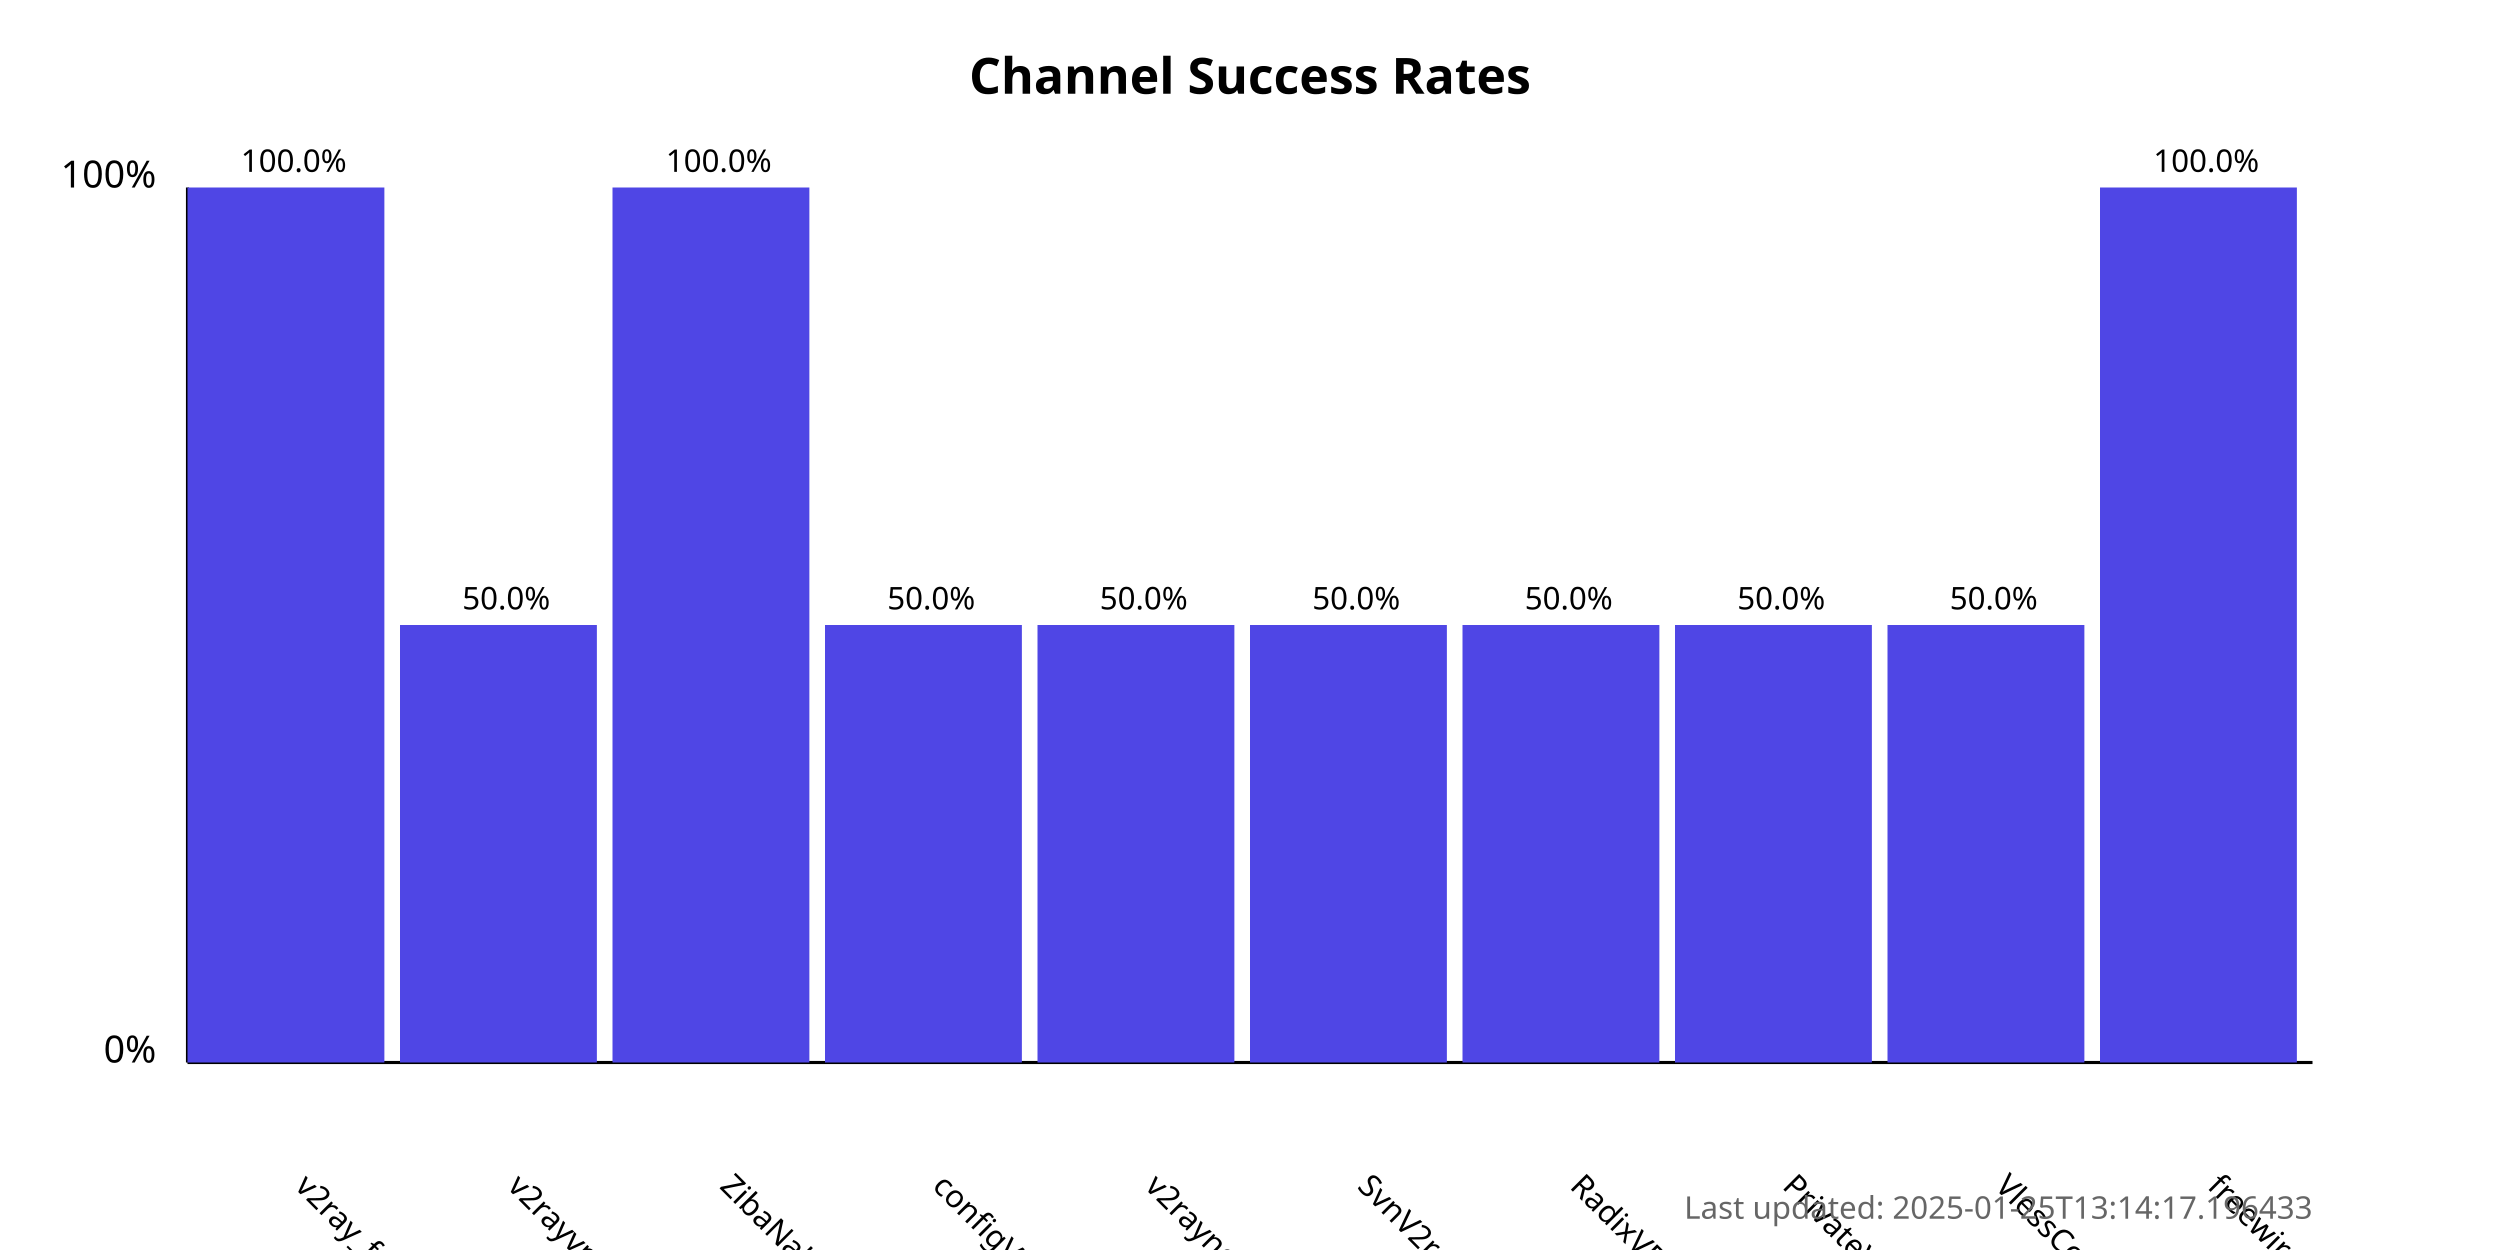
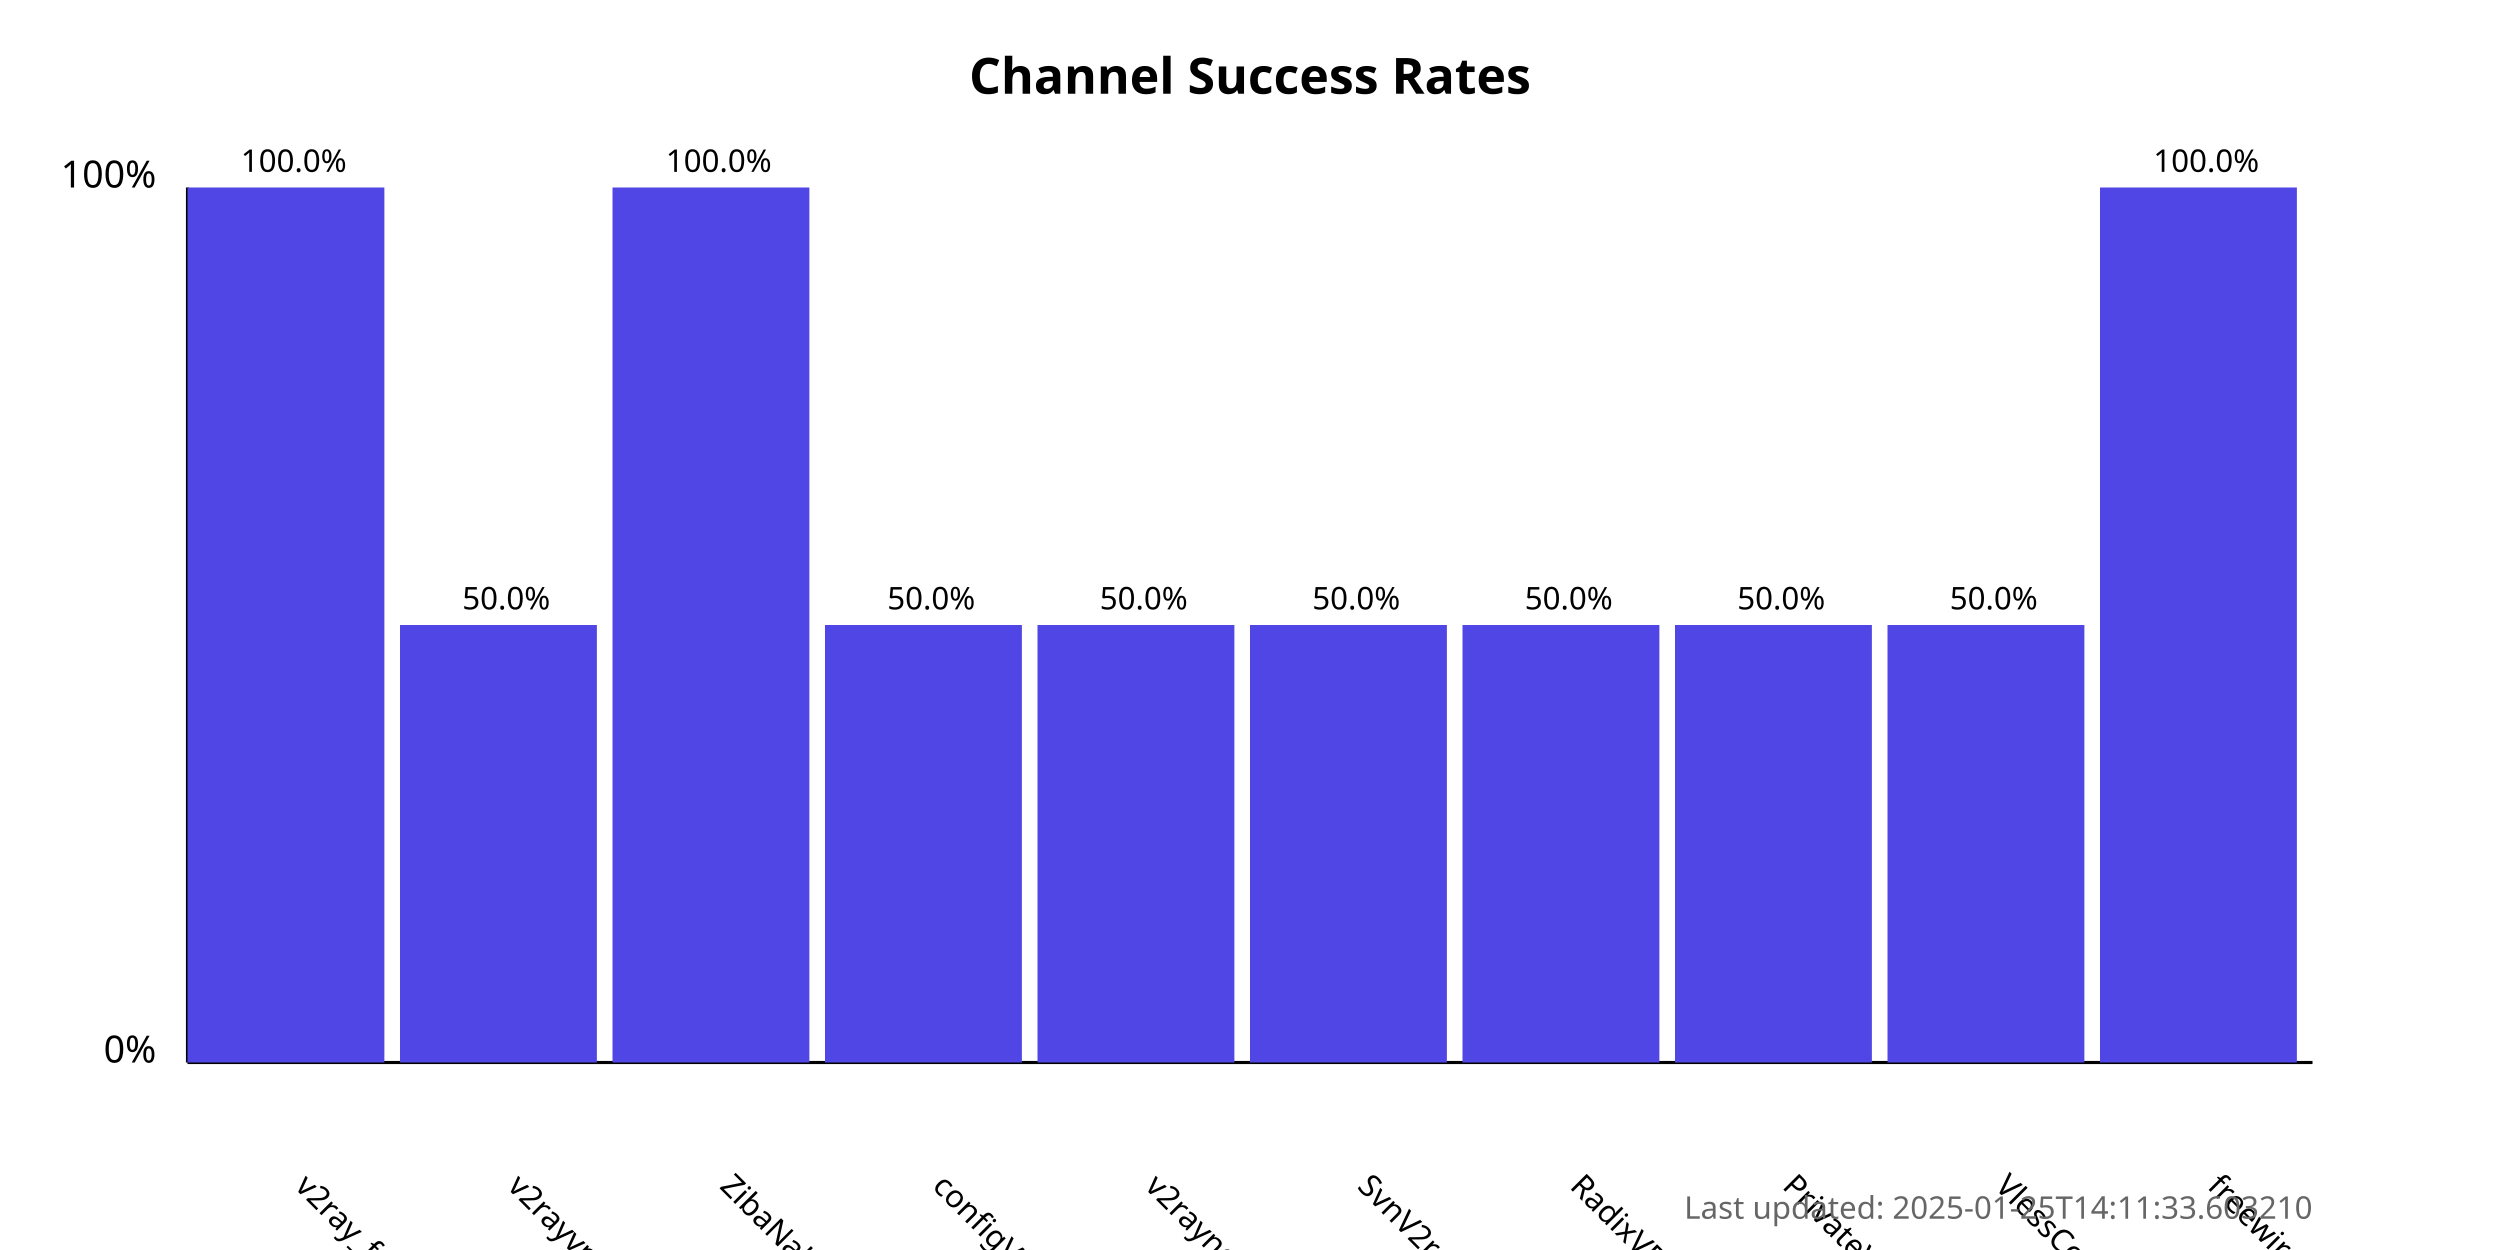
<svg xmlns="http://www.w3.org/2000/svg" width="800" height="400">
  <style>
            .chart-title { font: bold 16px sans-serif; }
            .axis-label { font: 12px sans-serif; }
            .tick-label { font: 10px sans-serif; }
            .bar { fill: #4f46e5; }
            .bar:hover { fill: #6366f1; }
            .timestamp { font: 10px sans-serif; fill: #666; }
        </style>
  <text x="400.0" y="30" text-anchor="middle" class="chart-title">
            Channel Success Rates
        </text>
  <line x1="60" y1="340" x2="60" y2="60" stroke="black" stroke-width="1" />
  <line x1="60" y1="340" x2="740" y2="340" stroke="black" stroke-width="1" />
  <text x="50" y="340" text-anchor="end" class="axis-label">0%</text>
  <text x="50" y="60" text-anchor="end" class="axis-label">100%</text>
  <g>
    <rect x="60" y="60.0" width="63.0" height="280.0" class="bar" />
    <text x="94.0" y="380" transform="rotate(45, 94.0, 380)" text-anchor="start" class="tick-label">
                v2ray_free_conf
            </text>
    <text x="94.0" y="55.0" text-anchor="middle" class="tick-label">
                100.0%
            </text>
  </g>
  <g>
    <rect x="128.0" y="200.0" width="63.0" height="140.0" class="bar" />
    <text x="162.0" y="380" transform="rotate(45, 162.0, 380)" text-anchor="start" class="tick-label">
                v2rayvpno
            </text>
    <text x="162.0" y="195.0" text-anchor="middle" class="tick-label">
                50.0%
            </text>
  </g>
  <g>
    <rect x="196.0" y="60.0" width="63.0" height="280.0" class="bar" />
    <text x="230.0" y="380" transform="rotate(45, 230.0, 380)" text-anchor="start" class="tick-label">
                ZibaNabz
            </text>
    <text x="230.0" y="55.0" text-anchor="middle" class="tick-label">
                100.0%
            </text>
  </g>
  <g>
    <rect x="264.0" y="200.0" width="63.0" height="140.0" class="bar" />
    <text x="298.0" y="380" transform="rotate(45, 298.0, 380)" text-anchor="start" class="tick-label">
                configV2rayForFree
            </text>
    <text x="298.0" y="195.0" text-anchor="middle" class="tick-label">
                50.0%
            </text>
  </g>
  <g>
    <rect x="332.0" y="200.0" width="63.0" height="140.0" class="bar" />
    <text x="366.0" y="380" transform="rotate(45, 366.0, 380)" text-anchor="start" class="tick-label">
                v2rayngvpn
            </text>
    <text x="366.0" y="195.0" text-anchor="middle" class="tick-label">
                50.0%
            </text>
  </g>
  <g>
    <rect x="400.0" y="200.0" width="63.0" height="140.0" class="bar" />
    <text x="434.0" y="380" transform="rotate(45, 434.0, 380)" text-anchor="start" class="tick-label">
                SvnV2ray
            </text>
    <text x="434.0" y="195.0" text-anchor="middle" class="tick-label">
                50.0%
            </text>
  </g>
  <g>
    <rect x="468.0" y="200.0" width="63.0" height="140.0" class="bar" />
    <text x="502.0" y="380" transform="rotate(45, 502.0, 380)" text-anchor="start" class="tick-label">
                RadixVPN
            </text>
    <text x="502.0" y="195.0" text-anchor="middle" class="tick-label">
                50.0%
            </text>
  </g>
  <g>
    <rect x="536.0" y="200.0" width="63.0" height="140.0" class="bar" />
    <text x="570.0" y="380" transform="rotate(45, 570.0, 380)" text-anchor="start" class="tick-label">
                PrivateVPNs
            </text>
    <text x="570.0" y="195.0" text-anchor="middle" class="tick-label">
                50.0%
            </text>
  </g>
  <g>
    <rect x="604.0" y="200.0" width="63.0" height="140.0" class="bar" />
    <text x="638.0" y="380" transform="rotate(45, 638.0, 380)" text-anchor="start" class="tick-label">
                VlessConfig
            </text>
    <text x="638.0" y="195.0" text-anchor="middle" class="tick-label">
                50.0%
            </text>
  </g>
  <g>
    <rect x="672.0" y="60.0" width="63.0" height="280.0" class="bar" />
    <text x="706.0" y="380" transform="rotate(45, 706.0, 380)" text-anchor="start" class="tick-label">
                freewireguard
            </text>
    <text x="706.0" y="55.0" text-anchor="middle" class="tick-label">
                100.0%
            </text>
  </g>
  <text x="740" y="390" text-anchor="end" class="timestamp">
-             Last updated: 2025-01-25T13:14:17.196433
+             Last updated: 2025-01-25T14:11:33.603210
        </text>
</svg>
